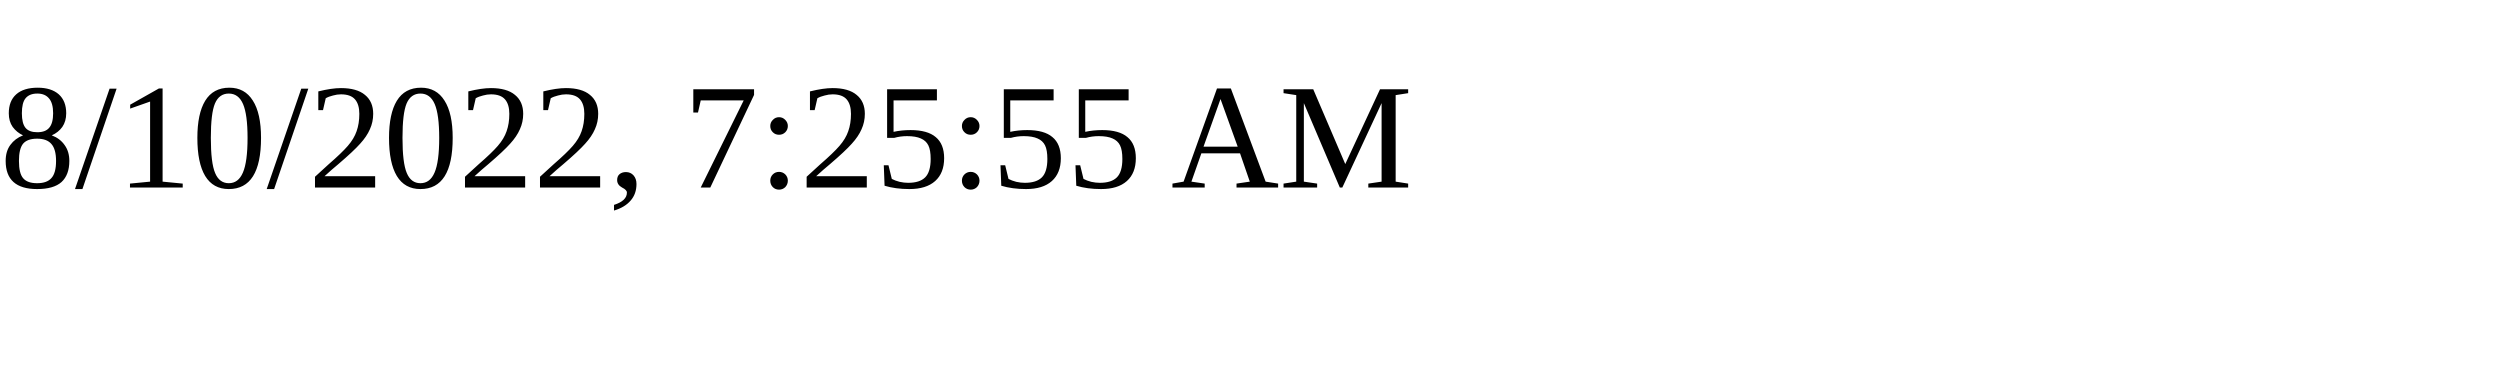
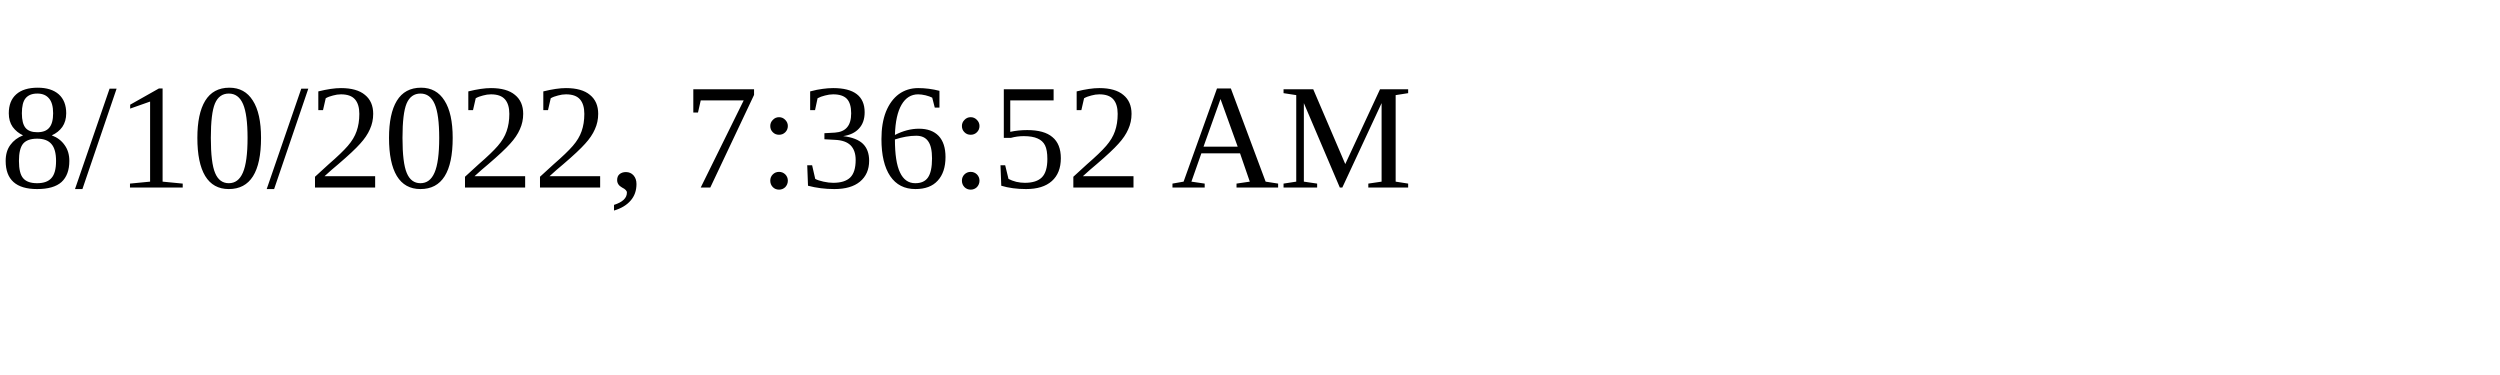
<svg xmlns="http://www.w3.org/2000/svg" height="30" width="200">
-   <text x="0" y="15">8/10/2022, 7:25:55 AM</text>
+   <text x="0" y="15">8/10/2022, 7:36:52 AM</text>
</svg>
